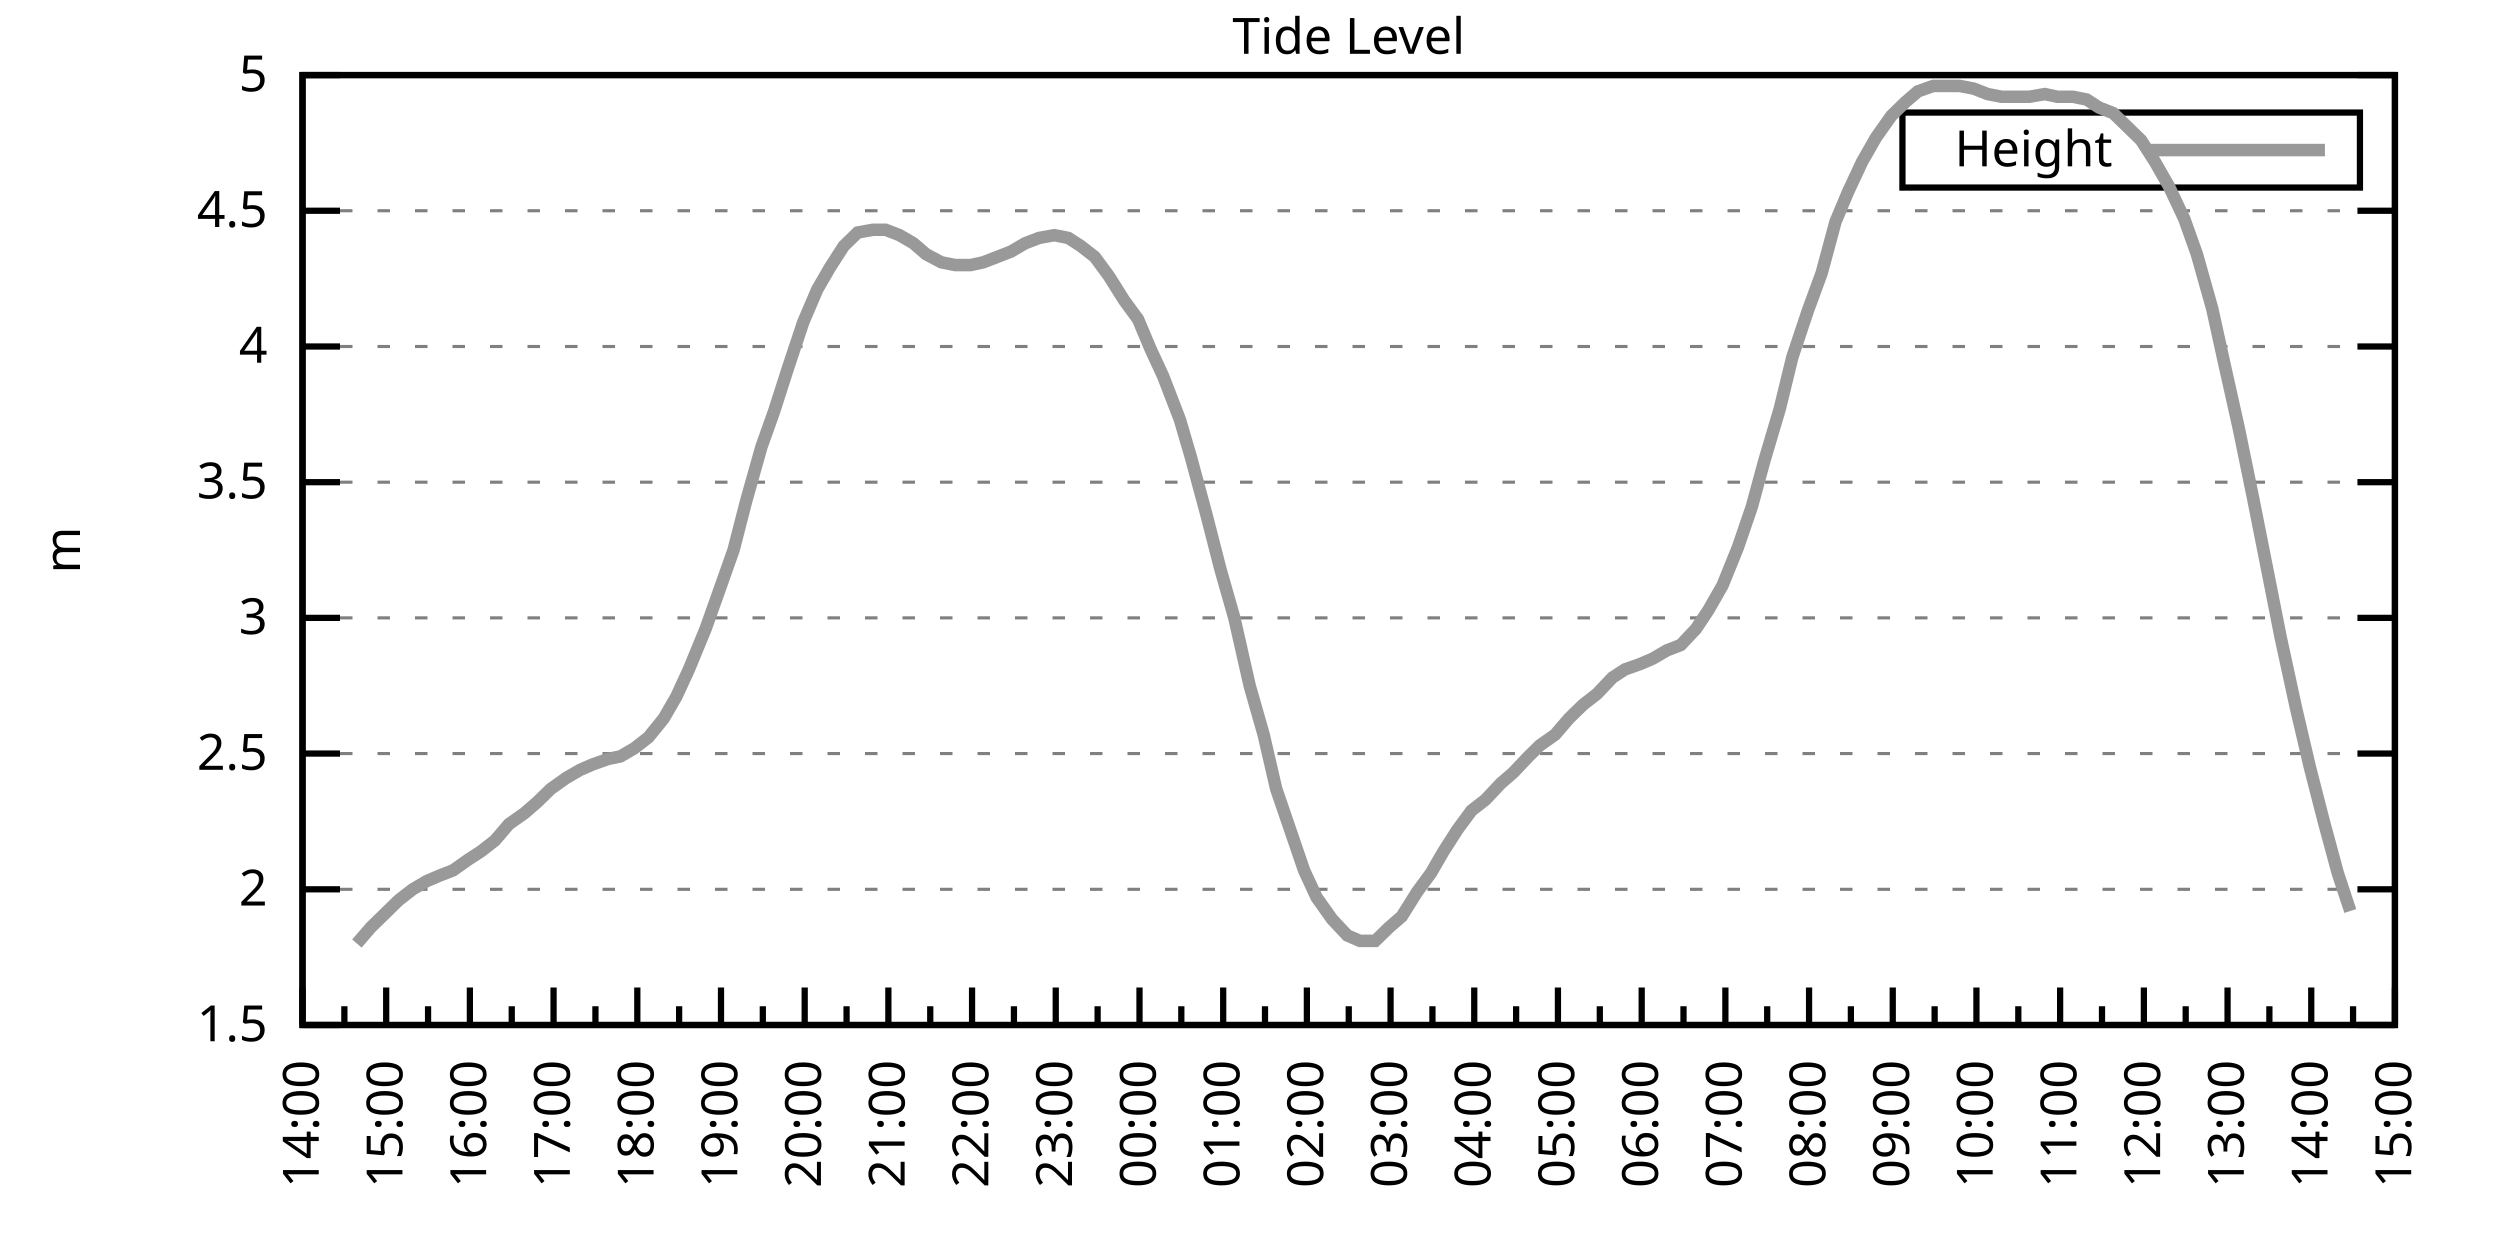
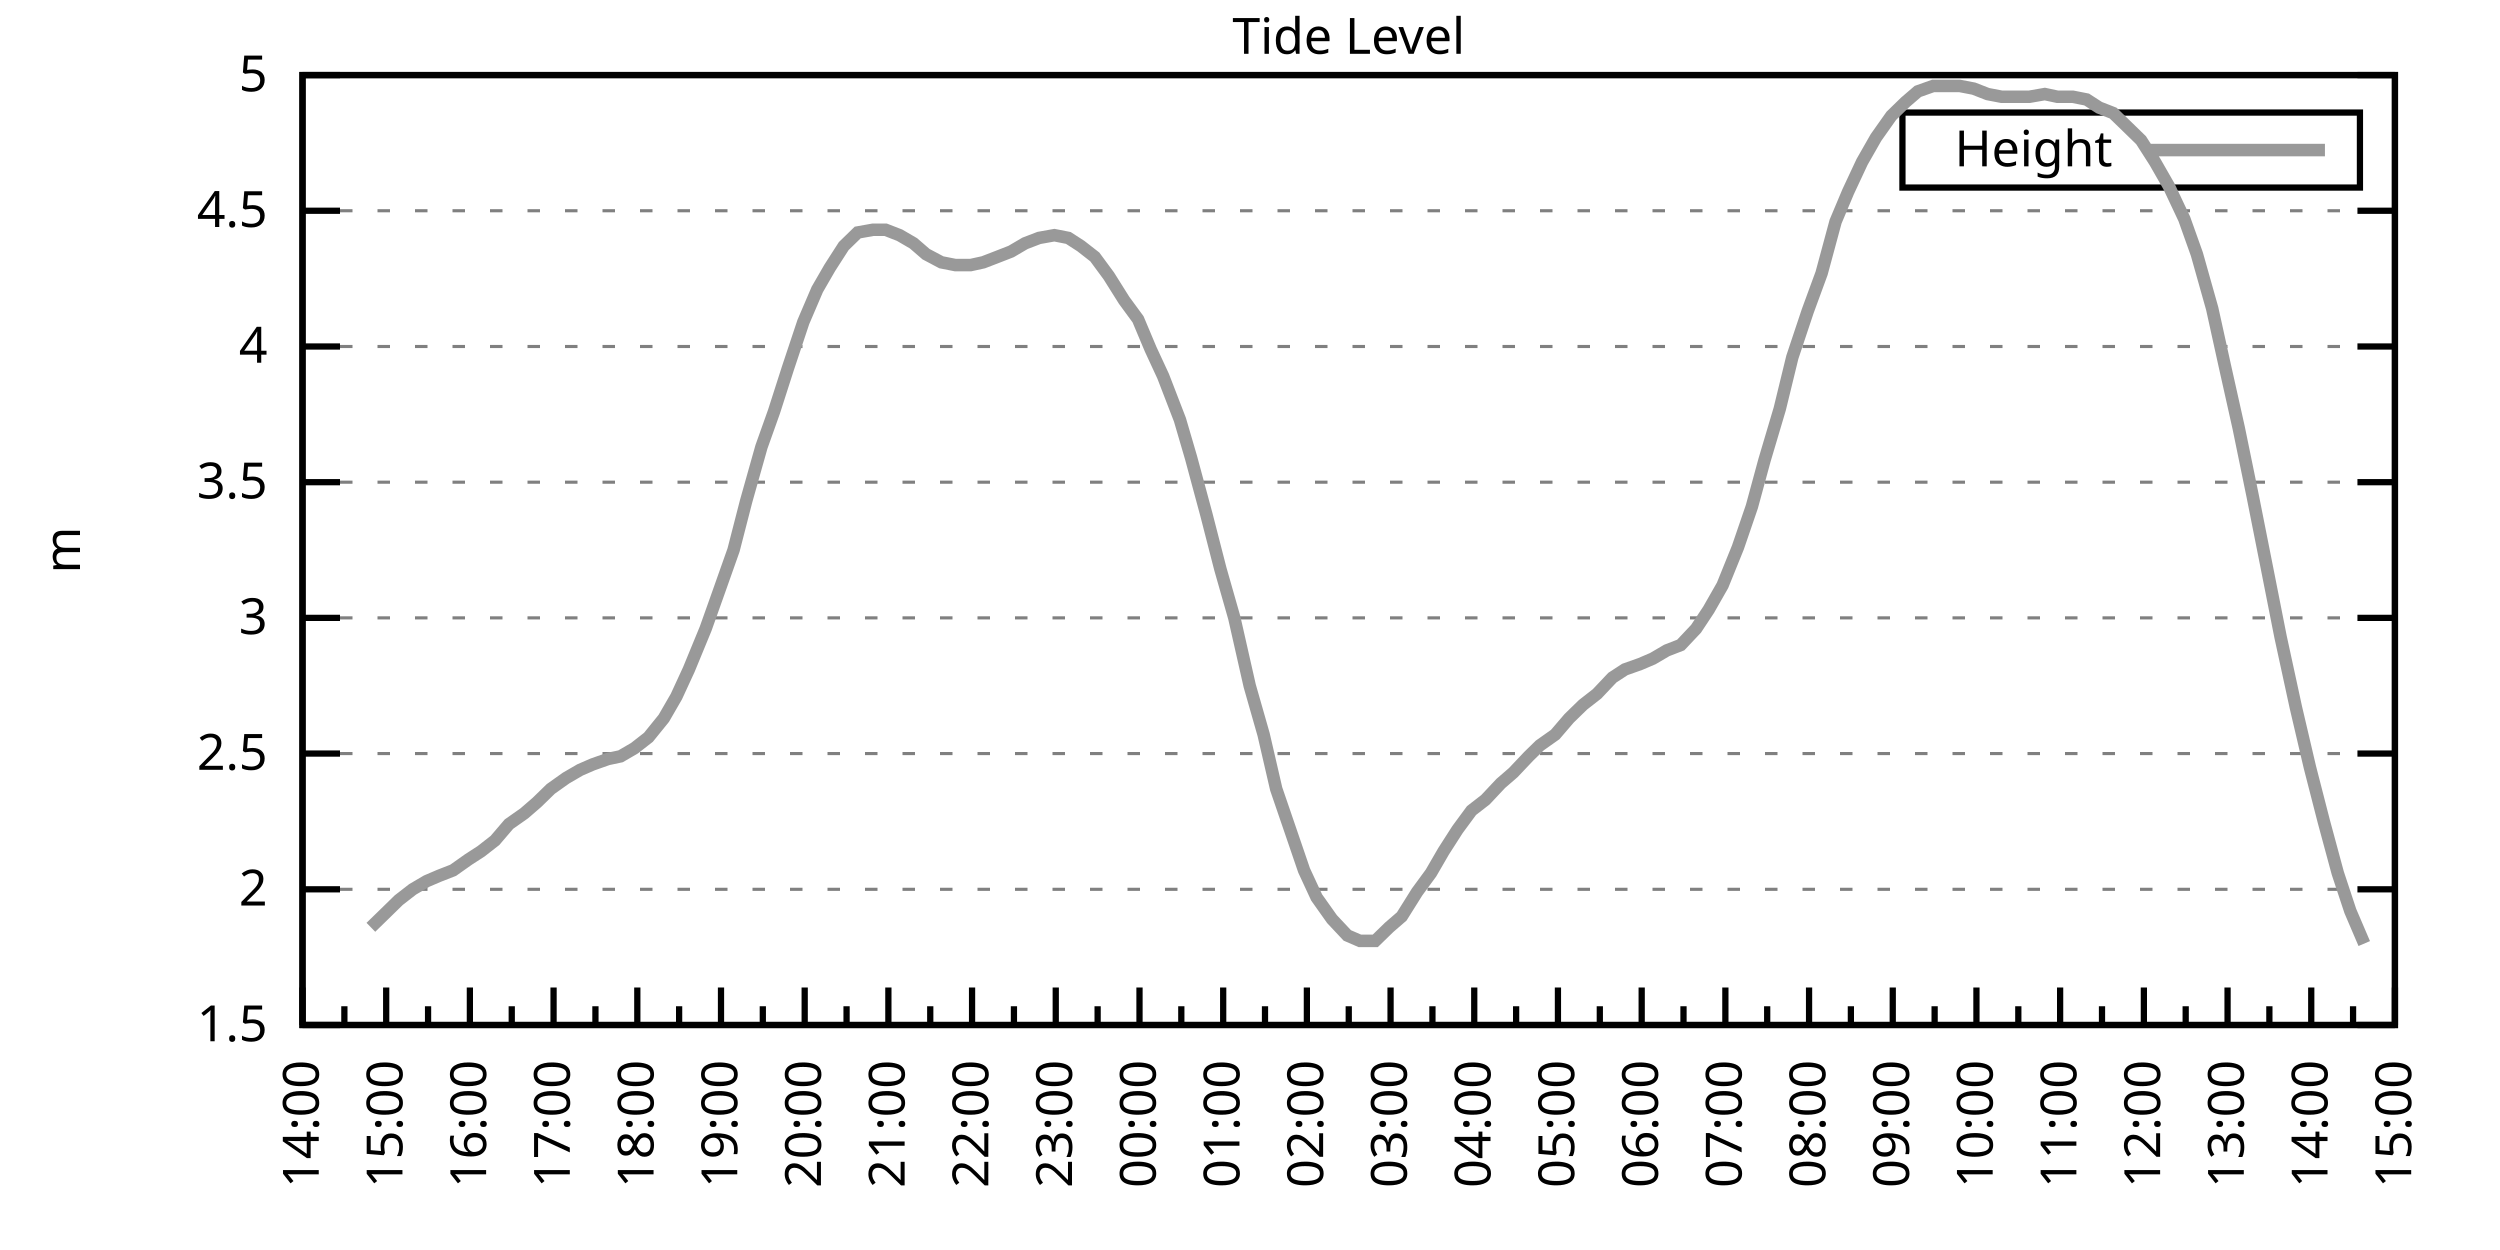
<svg xmlns="http://www.w3.org/2000/svg" xmlns:xlink="http://www.w3.org/1999/xlink" width="400" height="200" viewBox="0 0 400 200">
  <g id="gnuplot_canvas">
    <rect x="0" y="0" width="400" height="200" fill="none" />
    <defs>
      <circle id="gpDot" r="0.5" stroke-width="0.5" stroke="currentColor" />
      <path id="gpPt0" stroke-width="0.333" stroke="currentColor" d="M-1,0 h2 M0,-1 v2" />
      <path id="gpPt1" stroke-width="0.333" stroke="currentColor" d="M-1,-1 L1,1 M1,-1 L-1,1" />
      <path id="gpPt2" stroke-width="0.333" stroke="currentColor" d="M-1,0 L1,0 M0,-1 L0,1 M-1,-1 L1,1 M-1,1 L1,-1" />
      <rect id="gpPt3" stroke-width="0.333" stroke="currentColor" x="-1" y="-1" width="2" height="2" />
      <rect id="gpPt4" stroke-width="0.333" stroke="currentColor" fill="currentColor" x="-1" y="-1" width="2" height="2" />
      <circle id="gpPt5" stroke-width="0.333" stroke="currentColor" cx="0" cy="0" r="1" />
      <use xlink:href="#gpPt5" id="gpPt6" fill="currentColor" stroke="none" />
      <path id="gpPt7" stroke-width="0.333" stroke="currentColor" d="M0,-1.33 L-1.33,0.67 L1.33,0.67 z" />
      <use xlink:href="#gpPt7" id="gpPt8" fill="currentColor" stroke="none" />
      <use xlink:href="#gpPt7" id="gpPt9" stroke="currentColor" transform="rotate(180)" />
      <use xlink:href="#gpPt9" id="gpPt10" fill="currentColor" stroke="none" />
      <use xlink:href="#gpPt3" id="gpPt11" stroke="currentColor" transform="rotate(45)" />
      <use xlink:href="#gpPt11" id="gpPt12" fill="currentColor" stroke="none" />
      <path id="gpPt13" stroke-width="0.333" stroke="currentColor" d="M0,1.330 L1.265,0.411 L0.782,-1.067 L-0.782,-1.076 L-1.265,0.411 z" />
      <use xlink:href="#gpPt13" id="gpPt14" fill="currentColor" stroke="none" />
      <filter id="textbox" filterUnits="objectBoundingBox" x="0" y="0" height="1" width="1">
        <feFlood flood-color="white" flood-opacity="1" result="bgnd" />
        <feComposite in="SourceGraphic" in2="bgnd" operator="atop" />
      </filter>
      <filter id="greybox" filterUnits="objectBoundingBox" x="0" y="0" height="1" width="1">
        <feFlood flood-color="lightgrey" flood-opacity="1" result="grey" />
        <feComposite in="SourceGraphic" in2="grey" operator="atop" />
      </filter>
    </defs>
    <g fill="none" color="white" stroke="currentColor" stroke-width="1.00" stroke-linecap="butt" stroke-linejoin="miter">
</g>
    <g fill="none" color="black" stroke="currentColor" stroke-width="1.00" stroke-linecap="butt" stroke-linejoin="miter">
      <g stroke="none" shape-rendering="crispEdges">
        <polygon fill="rgb(255, 255, 255)" points="48.40,164.00 383.18,164.00 383.18,12.02 48.40,12.02 " />
      </g>
    </g>
    <g fill="none" color="black" stroke="currentColor" stroke-width="1.00" stroke-linecap="butt" stroke-linejoin="miter">
</g>
    <g fill="none" color="black" stroke="black" stroke-width="0.50" stroke-linecap="butt" stroke-linejoin="miter">
</g>
    <g fill="none" color="gray" stroke="currentColor" stroke-width="0.50" stroke-linecap="butt" stroke-linejoin="miter">
      <path stroke="gray" stroke-dasharray="2,4" class="gridline" d="M48.40,164.00 L383.19,164.00  " />
    </g>
    <g fill="none" color="gray" stroke="gray" stroke-width="1.00" stroke-linecap="butt" stroke-linejoin="miter">
</g>
    <g fill="none" color="black" stroke="currentColor" stroke-width="1.00" stroke-linecap="butt" stroke-linejoin="miter">
      <path stroke="black" d="M48.40,164.00 L54.40,164.00 M383.19,164.00 L377.19,164.00  " />
      <g transform="translate(42.80,166.60)" stroke="none" fill="black" font-family="Sans" font-size="8.00" text-anchor="end">
        <text>
          <tspan font-family="Sans"> 1.5</tspan>
        </text>
      </g>
    </g>
    <g fill="none" color="black" stroke="currentColor" stroke-width="1.00" stroke-linecap="butt" stroke-linejoin="miter">
</g>
    <g fill="none" color="black" stroke="black" stroke-width="0.50" stroke-linecap="butt" stroke-linejoin="miter">
</g>
    <g fill="none" color="gray" stroke="currentColor" stroke-width="0.50" stroke-linecap="butt" stroke-linejoin="miter">
      <path stroke="gray" stroke-dasharray="2,4" class="gridline" d="M48.40,142.29 L383.19,142.29  " />
    </g>
    <g fill="none" color="gray" stroke="gray" stroke-width="1.00" stroke-linecap="butt" stroke-linejoin="miter">
</g>
    <g fill="none" color="black" stroke="currentColor" stroke-width="1.00" stroke-linecap="butt" stroke-linejoin="miter">
      <path stroke="black" d="M48.40,142.29 L54.40,142.29 M383.19,142.29 L377.19,142.29  " />
      <g transform="translate(42.80,144.89)" stroke="none" fill="black" font-family="Sans" font-size="8.00" text-anchor="end">
        <text>
          <tspan font-family="Sans"> 2</tspan>
        </text>
      </g>
    </g>
    <g fill="none" color="black" stroke="currentColor" stroke-width="1.00" stroke-linecap="butt" stroke-linejoin="miter">
</g>
    <g fill="none" color="black" stroke="black" stroke-width="0.50" stroke-linecap="butt" stroke-linejoin="miter">
</g>
    <g fill="none" color="gray" stroke="currentColor" stroke-width="0.50" stroke-linecap="butt" stroke-linejoin="miter">
      <path stroke="gray" stroke-dasharray="2,4" class="gridline" d="M48.40,120.57 L383.19,120.57  " />
    </g>
    <g fill="none" color="gray" stroke="gray" stroke-width="1.00" stroke-linecap="butt" stroke-linejoin="miter">
</g>
    <g fill="none" color="black" stroke="currentColor" stroke-width="1.00" stroke-linecap="butt" stroke-linejoin="miter">
      <path stroke="black" d="M48.40,120.57 L54.40,120.57 M383.19,120.57 L377.19,120.57  " />
      <g transform="translate(42.80,123.17)" stroke="none" fill="black" font-family="Sans" font-size="8.00" text-anchor="end">
        <text>
          <tspan font-family="Sans"> 2.5</tspan>
        </text>
      </g>
    </g>
    <g fill="none" color="black" stroke="currentColor" stroke-width="1.00" stroke-linecap="butt" stroke-linejoin="miter">
</g>
    <g fill="none" color="black" stroke="black" stroke-width="0.50" stroke-linecap="butt" stroke-linejoin="miter">
</g>
    <g fill="none" color="gray" stroke="currentColor" stroke-width="0.50" stroke-linecap="butt" stroke-linejoin="miter">
      <path stroke="gray" stroke-dasharray="2,4" class="gridline" d="M48.40,98.86 L383.19,98.86  " />
    </g>
    <g fill="none" color="gray" stroke="gray" stroke-width="1.00" stroke-linecap="butt" stroke-linejoin="miter">
</g>
    <g fill="none" color="black" stroke="currentColor" stroke-width="1.00" stroke-linecap="butt" stroke-linejoin="miter">
      <path stroke="black" d="M48.40,98.86 L54.40,98.86 M383.19,98.86 L377.19,98.86  " />
      <g transform="translate(42.80,101.46)" stroke="none" fill="black" font-family="Sans" font-size="8.00" text-anchor="end">
        <text>
          <tspan font-family="Sans"> 3</tspan>
        </text>
      </g>
    </g>
    <g fill="none" color="black" stroke="currentColor" stroke-width="1.00" stroke-linecap="butt" stroke-linejoin="miter">
</g>
    <g fill="none" color="black" stroke="black" stroke-width="0.50" stroke-linecap="butt" stroke-linejoin="miter">
</g>
    <g fill="none" color="gray" stroke="currentColor" stroke-width="0.50" stroke-linecap="butt" stroke-linejoin="miter">
      <path stroke="gray" stroke-dasharray="2,4" class="gridline" d="M48.40,77.15 L383.19,77.15  " />
    </g>
    <g fill="none" color="gray" stroke="gray" stroke-width="1.00" stroke-linecap="butt" stroke-linejoin="miter">
</g>
    <g fill="none" color="black" stroke="currentColor" stroke-width="1.00" stroke-linecap="butt" stroke-linejoin="miter">
      <path stroke="black" d="M48.40,77.15 L54.40,77.15 M383.19,77.15 L377.19,77.15  " />
      <g transform="translate(42.80,79.75)" stroke="none" fill="black" font-family="Sans" font-size="8.00" text-anchor="end">
        <text>
          <tspan font-family="Sans"> 3.5</tspan>
        </text>
      </g>
    </g>
    <g fill="none" color="black" stroke="currentColor" stroke-width="1.00" stroke-linecap="butt" stroke-linejoin="miter">
</g>
    <g fill="none" color="black" stroke="black" stroke-width="0.50" stroke-linecap="butt" stroke-linejoin="miter">
</g>
    <g fill="none" color="gray" stroke="currentColor" stroke-width="0.50" stroke-linecap="butt" stroke-linejoin="miter">
      <path stroke="gray" stroke-dasharray="2,4" class="gridline" d="M48.40,55.44 L383.19,55.44  " />
    </g>
    <g fill="none" color="gray" stroke="gray" stroke-width="1.00" stroke-linecap="butt" stroke-linejoin="miter">
</g>
    <g fill="none" color="black" stroke="currentColor" stroke-width="1.00" stroke-linecap="butt" stroke-linejoin="miter">
      <path stroke="black" d="M48.40,55.44 L54.40,55.44 M383.19,55.44 L377.19,55.44  " />
      <g transform="translate(42.80,58.04)" stroke="none" fill="black" font-family="Sans" font-size="8.00" text-anchor="end">
        <text>
          <tspan font-family="Sans"> 4</tspan>
        </text>
      </g>
    </g>
    <g fill="none" color="black" stroke="currentColor" stroke-width="1.00" stroke-linecap="butt" stroke-linejoin="miter">
</g>
    <g fill="none" color="black" stroke="black" stroke-width="0.50" stroke-linecap="butt" stroke-linejoin="miter">
</g>
    <g fill="none" color="gray" stroke="currentColor" stroke-width="0.50" stroke-linecap="butt" stroke-linejoin="miter">
      <path stroke="gray" stroke-dasharray="2,4" class="gridline" d="M48.40,33.72 L383.19,33.72  " />
    </g>
    <g fill="none" color="gray" stroke="gray" stroke-width="1.00" stroke-linecap="butt" stroke-linejoin="miter">
</g>
    <g fill="none" color="black" stroke="currentColor" stroke-width="1.00" stroke-linecap="butt" stroke-linejoin="miter">
      <path stroke="black" d="M48.40,33.72 L54.40,33.72 M383.19,33.72 L377.19,33.72  " />
      <g transform="translate(42.80,36.32)" stroke="none" fill="black" font-family="Sans" font-size="8.00" text-anchor="end">
        <text>
          <tspan font-family="Sans"> 4.5</tspan>
        </text>
      </g>
    </g>
    <g fill="none" color="black" stroke="currentColor" stroke-width="1.00" stroke-linecap="butt" stroke-linejoin="miter">
</g>
    <g fill="none" color="black" stroke="black" stroke-width="0.50" stroke-linecap="butt" stroke-linejoin="miter">
</g>
    <g fill="none" color="gray" stroke="currentColor" stroke-width="0.50" stroke-linecap="butt" stroke-linejoin="miter">
      <path stroke="gray" stroke-dasharray="2,4" class="gridline" d="M48.40,12.01 L383.19,12.01  " />
    </g>
    <g fill="none" color="gray" stroke="gray" stroke-width="1.00" stroke-linecap="butt" stroke-linejoin="miter">
</g>
    <g fill="none" color="black" stroke="currentColor" stroke-width="1.00" stroke-linecap="butt" stroke-linejoin="miter">
      <path stroke="black" d="M48.40,12.01 L54.40,12.01 M383.19,12.01 L377.19,12.01  " />
      <g transform="translate(42.80,14.61)" stroke="none" fill="black" font-family="Sans" font-size="8.00" text-anchor="end">
        <text>
          <tspan font-family="Sans"> 5</tspan>
        </text>
      </g>
    </g>
    <g fill="none" color="black" stroke="currentColor" stroke-width="1.00" stroke-linecap="butt" stroke-linejoin="miter">
      <path stroke="black" d="M48.40,164.00 L48.40,158.00  " />
      <g transform="translate(51.00,169.60) rotate(270)" stroke="none" fill="black" font-family="Sans" font-size="8.00" text-anchor="end">
        <text>
          <tspan font-family="Sans">14:00</tspan>
        </text>
      </g>
    </g>
    <g fill="none" color="black" stroke="currentColor" stroke-width="1.00" stroke-linecap="butt" stroke-linejoin="miter">
      <path stroke="black" d="M55.10,164.00 L55.10,161.00 M61.79,164.00 L61.79,158.00  " />
      <g transform="translate(64.39,169.60) rotate(270)" stroke="none" fill="black" font-family="Sans" font-size="8.00" text-anchor="end">
        <text>
          <tspan font-family="Sans">15:00</tspan>
        </text>
      </g>
    </g>
    <g fill="none" color="black" stroke="currentColor" stroke-width="1.00" stroke-linecap="butt" stroke-linejoin="miter">
      <path stroke="black" d="M68.49,164.00 L68.49,161.00 M75.18,164.00 L75.18,158.00  " />
      <g transform="translate(77.78,169.60) rotate(270)" stroke="none" fill="black" font-family="Sans" font-size="8.00" text-anchor="end">
        <text>
          <tspan font-family="Sans">16:00</tspan>
        </text>
      </g>
    </g>
    <g fill="none" color="black" stroke="currentColor" stroke-width="1.00" stroke-linecap="butt" stroke-linejoin="miter">
      <path stroke="black" d="M81.88,164.00 L81.88,161.00 M88.57,164.00 L88.57,158.00  " />
      <g transform="translate(91.17,169.60) rotate(270)" stroke="none" fill="black" font-family="Sans" font-size="8.00" text-anchor="end">
        <text>
          <tspan font-family="Sans">17:00</tspan>
        </text>
      </g>
    </g>
    <g fill="none" color="black" stroke="currentColor" stroke-width="1.00" stroke-linecap="butt" stroke-linejoin="miter">
      <path stroke="black" d="M95.27,164.00 L95.27,161.00 M101.97,164.00 L101.97,158.00  " />
      <g transform="translate(104.57,169.60) rotate(270)" stroke="none" fill="black" font-family="Sans" font-size="8.00" text-anchor="end">
        <text>
          <tspan font-family="Sans">18:00</tspan>
        </text>
      </g>
    </g>
    <g fill="none" color="black" stroke="currentColor" stroke-width="1.00" stroke-linecap="butt" stroke-linejoin="miter">
      <path stroke="black" d="M108.66,164.00 L108.66,161.00 M115.36,164.00 L115.36,158.00  " />
      <g transform="translate(117.96,169.60) rotate(270)" stroke="none" fill="black" font-family="Sans" font-size="8.00" text-anchor="end">
        <text>
          <tspan font-family="Sans">19:00</tspan>
        </text>
      </g>
    </g>
    <g fill="none" color="black" stroke="currentColor" stroke-width="1.00" stroke-linecap="butt" stroke-linejoin="miter">
      <path stroke="black" d="M122.05,164.00 L122.05,161.00 M128.75,164.00 L128.75,158.00  " />
      <g transform="translate(131.35,169.60) rotate(270)" stroke="none" fill="black" font-family="Sans" font-size="8.00" text-anchor="end">
        <text>
          <tspan font-family="Sans">20:00</tspan>
        </text>
      </g>
    </g>
    <g fill="none" color="black" stroke="currentColor" stroke-width="1.00" stroke-linecap="butt" stroke-linejoin="miter">
      <path stroke="black" d="M135.45,164.00 L135.45,161.00 M142.14,164.00 L142.14,158.00  " />
      <g transform="translate(144.74,169.60) rotate(270)" stroke="none" fill="black" font-family="Sans" font-size="8.00" text-anchor="end">
        <text>
          <tspan font-family="Sans">21:00</tspan>
        </text>
      </g>
    </g>
    <g fill="none" color="black" stroke="currentColor" stroke-width="1.00" stroke-linecap="butt" stroke-linejoin="miter">
      <path stroke="black" d="M148.84,164.00 L148.84,161.00 M155.53,164.00 L155.53,158.00  " />
      <g transform="translate(158.13,169.60) rotate(270)" stroke="none" fill="black" font-family="Sans" font-size="8.00" text-anchor="end">
        <text>
          <tspan font-family="Sans">22:00</tspan>
        </text>
      </g>
    </g>
    <g fill="none" color="black" stroke="currentColor" stroke-width="1.00" stroke-linecap="butt" stroke-linejoin="miter">
      <path stroke="black" d="M162.23,164.00 L162.23,161.00 M168.92,164.00 L168.92,158.00  " />
      <g transform="translate(171.52,169.60) rotate(270)" stroke="none" fill="black" font-family="Sans" font-size="8.00" text-anchor="end">
        <text>
          <tspan font-family="Sans">23:00</tspan>
        </text>
      </g>
    </g>
    <g fill="none" color="black" stroke="currentColor" stroke-width="1.00" stroke-linecap="butt" stroke-linejoin="miter">
      <path stroke="black" d="M175.62,164.00 L175.62,161.00 M182.32,164.00 L182.32,158.00  " />
      <g transform="translate(184.92,169.60) rotate(270)" stroke="none" fill="black" font-family="Sans" font-size="8.00" text-anchor="end">
        <text>
          <tspan font-family="Sans">00:00</tspan>
        </text>
      </g>
    </g>
    <g fill="none" color="black" stroke="currentColor" stroke-width="1.00" stroke-linecap="butt" stroke-linejoin="miter">
      <path stroke="black" d="M189.01,164.00 L189.01,161.00 M195.71,164.00 L195.71,158.00  " />
      <g transform="translate(198.31,169.60) rotate(270)" stroke="none" fill="black" font-family="Sans" font-size="8.00" text-anchor="end">
        <text>
          <tspan font-family="Sans">01:00</tspan>
        </text>
      </g>
    </g>
    <g fill="none" color="black" stroke="currentColor" stroke-width="1.00" stroke-linecap="butt" stroke-linejoin="miter">
      <path stroke="black" d="M202.40,164.00 L202.40,161.00 M209.10,164.00 L209.10,158.00  " />
      <g transform="translate(211.70,169.60) rotate(270)" stroke="none" fill="black" font-family="Sans" font-size="8.00" text-anchor="end">
        <text>
          <tspan font-family="Sans">02:00</tspan>
        </text>
      </g>
    </g>
    <g fill="none" color="black" stroke="currentColor" stroke-width="1.00" stroke-linecap="butt" stroke-linejoin="miter">
      <path stroke="black" d="M215.80,164.00 L215.80,161.00 M222.49,164.00 L222.49,158.00  " />
      <g transform="translate(225.09,169.60) rotate(270)" stroke="none" fill="black" font-family="Sans" font-size="8.00" text-anchor="end">
        <text>
          <tspan font-family="Sans">03:00</tspan>
        </text>
      </g>
    </g>
    <g fill="none" color="black" stroke="currentColor" stroke-width="1.00" stroke-linecap="butt" stroke-linejoin="miter">
      <path stroke="black" d="M229.19,164.00 L229.19,161.00 M235.88,164.00 L235.88,158.00  " />
      <g transform="translate(238.48,169.60) rotate(270)" stroke="none" fill="black" font-family="Sans" font-size="8.00" text-anchor="end">
        <text>
          <tspan font-family="Sans">04:00</tspan>
        </text>
      </g>
    </g>
    <g fill="none" color="black" stroke="currentColor" stroke-width="1.00" stroke-linecap="butt" stroke-linejoin="miter">
      <path stroke="black" d="M242.58,164.00 L242.58,161.00 M249.27,164.00 L249.27,158.00  " />
      <g transform="translate(251.87,169.60) rotate(270)" stroke="none" fill="black" font-family="Sans" font-size="8.00" text-anchor="end">
        <text>
          <tspan font-family="Sans">05:00</tspan>
        </text>
      </g>
    </g>
    <g fill="none" color="black" stroke="currentColor" stroke-width="1.00" stroke-linecap="butt" stroke-linejoin="miter">
      <path stroke="black" d="M255.97,164.00 L255.97,161.00 M262.67,164.00 L262.67,158.00  " />
      <g transform="translate(265.27,169.60) rotate(270)" stroke="none" fill="black" font-family="Sans" font-size="8.00" text-anchor="end">
        <text>
          <tspan font-family="Sans">06:00</tspan>
        </text>
      </g>
    </g>
    <g fill="none" color="black" stroke="currentColor" stroke-width="1.00" stroke-linecap="butt" stroke-linejoin="miter">
      <path stroke="black" d="M269.36,164.00 L269.36,161.00 M276.06,164.00 L276.06,158.00  " />
      <g transform="translate(278.66,169.60) rotate(270)" stroke="none" fill="black" font-family="Sans" font-size="8.00" text-anchor="end">
        <text>
          <tspan font-family="Sans">07:00</tspan>
        </text>
      </g>
    </g>
    <g fill="none" color="black" stroke="currentColor" stroke-width="1.00" stroke-linecap="butt" stroke-linejoin="miter">
      <path stroke="black" d="M282.75,164.00 L282.75,161.00 M289.45,164.00 L289.45,158.00  " />
      <g transform="translate(292.05,169.60) rotate(270)" stroke="none" fill="black" font-family="Sans" font-size="8.00" text-anchor="end">
        <text>
          <tspan font-family="Sans">08:00</tspan>
        </text>
      </g>
    </g>
    <g fill="none" color="black" stroke="currentColor" stroke-width="1.00" stroke-linecap="butt" stroke-linejoin="miter">
      <path stroke="black" d="M296.14,164.00 L296.14,161.00 M302.84,164.00 L302.84,158.00  " />
      <g transform="translate(305.44,169.60) rotate(270)" stroke="none" fill="black" font-family="Sans" font-size="8.00" text-anchor="end">
        <text>
          <tspan font-family="Sans">09:00</tspan>
        </text>
      </g>
    </g>
    <g fill="none" color="black" stroke="currentColor" stroke-width="1.00" stroke-linecap="butt" stroke-linejoin="miter">
      <path stroke="black" d="M309.54,164.00 L309.54,161.00 M316.23,164.00 L316.23,158.00  " />
      <g transform="translate(318.83,169.60) rotate(270)" stroke="none" fill="black" font-family="Sans" font-size="8.00" text-anchor="end">
        <text>
          <tspan font-family="Sans">10:00</tspan>
        </text>
      </g>
    </g>
    <g fill="none" color="black" stroke="currentColor" stroke-width="1.00" stroke-linecap="butt" stroke-linejoin="miter">
      <path stroke="black" d="M322.93,164.00 L322.93,161.00 M329.62,164.00 L329.62,158.00  " />
      <g transform="translate(332.22,169.60) rotate(270)" stroke="none" fill="black" font-family="Sans" font-size="8.00" text-anchor="end">
        <text>
          <tspan font-family="Sans">11:00</tspan>
        </text>
      </g>
    </g>
    <g fill="none" color="black" stroke="currentColor" stroke-width="1.00" stroke-linecap="butt" stroke-linejoin="miter">
      <path stroke="black" d="M336.32,164.00 L336.32,161.00 M343.02,164.00 L343.02,158.00  " />
      <g transform="translate(345.62,169.60) rotate(270)" stroke="none" fill="black" font-family="Sans" font-size="8.00" text-anchor="end">
        <text>
          <tspan font-family="Sans">12:00</tspan>
        </text>
      </g>
    </g>
    <g fill="none" color="black" stroke="currentColor" stroke-width="1.00" stroke-linecap="butt" stroke-linejoin="miter">
      <path stroke="black" d="M349.71,164.00 L349.71,161.00 M356.41,164.00 L356.41,158.00  " />
      <g transform="translate(359.01,169.60) rotate(270)" stroke="none" fill="black" font-family="Sans" font-size="8.00" text-anchor="end">
        <text>
          <tspan font-family="Sans">13:00</tspan>
        </text>
      </g>
    </g>
    <g fill="none" color="black" stroke="currentColor" stroke-width="1.00" stroke-linecap="butt" stroke-linejoin="miter">
      <path stroke="black" d="M363.10,164.00 L363.10,161.00 M369.80,164.00 L369.80,158.00  " />
      <g transform="translate(372.40,169.60) rotate(270)" stroke="none" fill="black" font-family="Sans" font-size="8.00" text-anchor="end">
        <text>
          <tspan font-family="Sans">14:00</tspan>
        </text>
      </g>
    </g>
    <g fill="none" color="black" stroke="currentColor" stroke-width="1.00" stroke-linecap="butt" stroke-linejoin="miter">
      <path stroke="black" d="M376.49,164.00 L376.49,161.00 M383.19,164.00 L383.19,158.00  " />
      <g transform="translate(385.79,169.60) rotate(270)" stroke="none" fill="black" font-family="Sans" font-size="8.00" text-anchor="end">
        <text>
          <tspan font-family="Sans">15:00</tspan>
        </text>
      </g>
    </g>
    <g fill="none" color="black" stroke="currentColor" stroke-width="1.00" stroke-linecap="butt" stroke-linejoin="miter">
</g>
    <g fill="none" color="black" stroke="currentColor" stroke-width="1.00" stroke-linecap="butt" stroke-linejoin="miter">
      <path stroke="black" d="M48.40,12.01 L48.40,164.00 L383.19,164.00 L383.19,12.01 L48.40,12.01 Z  " />
    </g>
    <g fill="none" color="black" stroke="currentColor" stroke-width="1.00" stroke-linecap="butt" stroke-linejoin="miter">
      <g transform="translate(12.80,88.01) rotate(270)" stroke="none" fill="black" font-family="Sans" font-size="8.00" text-anchor="middle">
        <text>
          <tspan font-family="Sans">m</tspan>
        </text>
      </g>
    </g>
    <g fill="none" color="black" stroke="currentColor" stroke-width="1.00" stroke-linecap="butt" stroke-linejoin="miter">
</g>
    <g fill="none" color="black" stroke="currentColor" stroke-width="1.00" stroke-linecap="butt" stroke-linejoin="miter">
      <path stroke="black" d="M304.39,30.01 L304.39,18.01 L377.59,18.01 L377.59,30.01 L304.39,30.01 Z  " />
    </g>
    <g id="Tide_level_plot_1">
      <g fill="none" color="white" stroke="black" stroke-width="2.00" stroke-linecap="butt" stroke-linejoin="miter">
</g>
      <g fill="none" color="black" stroke="currentColor" stroke-width="2.00" stroke-linecap="butt" stroke-linejoin="miter">
        <g transform="translate(337.99,26.61)" stroke="none" fill="black" font-family="Sans" font-size="8.00" text-anchor="end">
          <text>
            <tspan font-family="Sans">Height</tspan>
          </text>
        </g>
      </g>
      <g fill="none" color="black" stroke="currentColor" stroke-width="2.00" stroke-linecap="butt" stroke-linejoin="miter">
-         <path stroke="rgb(153, 153, 153)" d="M343.59,24.01 L371.99,24.01 M57.10,150.97 L59.34,148.37 L61.57,146.20 L63.80,144.02 L66.03,142.29 L68.26,140.98   L70.27,140.12 L72.50,139.25 L74.96,137.51 L76.97,136.21 L79.20,134.47 L81.43,131.86 L83.89,130.13 L85.90,128.39   L88.13,126.22 L90.58,124.48 L92.82,123.18 L94.82,122.31 L97.28,121.44 L99.29,121.01 L101.52,119.71 L103.75,117.97   L106.21,114.93 L108.22,111.45 L110.22,107.11 L112.90,100.60 L114.91,94.95 L117.37,88.00 L119.38,80.19 L121.83,71.50   L123.84,65.86 L126.07,58.91 L128.53,51.53 L130.76,46.32 L132.77,42.84 L135.00,39.37 L137.23,37.20 L139.69,36.76   L141.69,36.76 L143.93,37.63 L146.16,38.93 L148.17,40.67 L150.62,41.97 L152.85,42.41 L155.31,42.41 L157.32,41.97   L159.55,41.11 L161.78,40.24 L164.01,38.93 L166.25,38.07 L168.70,37.63 L170.93,38.07 L172.94,39.37 L175.17,41.11   L177.41,44.15 L179.86,48.05 L182.09,51.09 L184.10,55.87 L186.11,60.21 L188.79,67.16 L190.57,73.24 L193.03,82.36   L195.26,91.04 L197.49,98.86 L199.95,109.72 L202.18,117.53 L204.19,126.22 L206.42,132.73 L208.65,139.25 L210.66,143.59   L213.12,147.06 L215.57,149.67 L217.58,150.54 L220.04,150.54 L222.27,148.37 L224.28,146.63 L226.73,142.72 L228.96,139.68   L230.97,136.21 L233.20,132.73 L235.44,129.69 L237.67,127.96 L240.12,125.35 L242.13,123.61 L244.59,121.01 L246.37,119.27   L248.83,117.53 L251.06,114.93 L253.29,112.76 L255.52,111.02 L257.98,108.42 L259.99,107.11 L262.44,106.24 L264.45,105.38   L266.68,104.07 L268.92,103.20 L271.37,100.60 L273.38,97.56 L275.61,93.65 L278.07,87.57 L280.30,81.06 L282.31,73.67   L284.76,65.42 L286.77,57.17 L289.23,49.79 L291.46,43.71 L293.69,35.46 L295.70,30.68 L297.93,25.91 L300.16,22.00   L302.62,18.52 L304.85,16.35 L306.86,14.62 L309.31,13.75 L311.32,13.75 L313.55,13.75 L315.79,14.18 L318.02,15.05   L320.25,15.48 L322.48,15.48 L324.71,15.48 L327.17,15.05 L329.18,15.48 L331.63,15.48 L333.86,15.92 L335.87,17.22   L338.10,18.09 L340.34,20.26 L342.57,22.43 L344.80,25.91 L347.03,29.81 L349.49,35.03 L351.50,40.67 L353.95,49.36   L355.96,58.48 L358.19,68.46 L360.42,79.32 L362.66,90.61 L364.89,101.90 L367.34,113.19 L369.58,122.75 L371.81,131.43   L374.04,139.68 L376.05,145.76  " />
+         <path stroke="rgb(153, 153, 153)" d="M343.59,24.01 L371.99,24.01 M59.34,148.37 L61.57,146.20 L63.80,144.02 L66.03,142.29 L68.26,140.98 L70.27,140.12   L72.50,139.25 L74.96,137.51 L76.97,136.21 L79.20,134.47 L81.43,131.86 L83.89,130.13 L85.90,128.39 L88.13,126.22   L90.58,124.48 L92.82,123.18 L94.82,122.31 L97.28,121.44 L99.29,121.01 L101.52,119.71 L103.75,117.97 L106.21,114.93   L108.22,111.45 L110.22,107.11 L112.90,100.60 L114.91,94.95 L117.37,88.00 L119.38,80.19 L121.83,71.50 L123.84,65.86   L126.07,58.91 L128.53,51.53 L130.76,46.32 L132.77,42.84 L135.00,39.37 L137.23,37.20 L139.69,36.76 L141.69,36.76   L143.93,37.63 L146.16,38.93 L148.17,40.67 L150.62,41.97 L152.85,42.41 L155.31,42.41 L157.32,41.97 L159.55,41.11   L161.78,40.24 L164.01,38.93 L166.25,38.07 L168.70,37.63 L170.93,38.07 L172.94,39.37 L175.17,41.11 L177.41,44.15   L179.86,48.05 L182.09,51.09 L184.10,55.87 L186.11,60.21 L188.79,67.16 L190.57,73.24 L193.03,82.36 L195.26,91.04   L197.49,98.86 L199.95,109.72 L202.18,117.53 L204.19,126.22 L206.42,132.73 L208.65,139.25 L210.66,143.59 L213.12,147.06   L215.57,149.67 L217.58,150.54 L220.04,150.54 L222.27,148.37 L224.28,146.63 L226.73,142.72 L228.96,139.68 L230.97,136.21   L233.20,132.73 L235.44,129.69 L237.67,127.96 L240.12,125.35 L242.13,123.61 L244.59,121.01 L246.37,119.27 L248.83,117.53   L251.06,114.93 L253.29,112.76 L255.52,111.02 L257.98,108.42 L259.99,107.11 L262.44,106.24 L264.45,105.38 L266.68,104.07   L268.92,103.20 L271.37,100.60 L273.38,97.56 L275.61,93.65 L278.07,87.57 L280.30,81.06 L282.31,73.67 L284.76,65.42   L286.77,57.17 L289.23,49.79 L291.46,43.71 L293.69,35.46 L295.70,30.68 L297.93,25.91 L300.16,22.00 L302.62,18.52   L304.85,16.35 L306.86,14.62 L309.31,13.75 L311.32,13.75 L313.55,13.75 L315.79,14.18 L318.02,15.05 L320.25,15.48   L322.48,15.48 L324.71,15.48 L327.17,15.05 L329.18,15.48 L331.63,15.48 L333.86,15.92 L335.87,17.22 L338.10,18.09   L340.34,20.26 L342.57,22.43 L344.80,25.91 L347.03,29.81 L349.49,35.03 L351.50,40.67 L353.95,49.36 L355.96,58.48   L358.19,68.46 L360.42,79.32 L362.66,90.61 L364.89,101.90 L367.34,113.19 L369.58,122.75 L371.81,131.43 L374.04,139.68   L376.05,145.76 L378.28,150.97  " />
      </g>
    </g>
    <g fill="none" color="black" stroke="currentColor" stroke-width="2.00" stroke-linecap="butt" stroke-linejoin="miter">
</g>
    <g fill="none" color="black" stroke="black" stroke-width="1.00" stroke-linecap="butt" stroke-linejoin="miter">
</g>
    <g fill="none" color="black" stroke="currentColor" stroke-width="1.00" stroke-linecap="butt" stroke-linejoin="miter">
      <path stroke="black" d="M48.40,12.01 L48.40,164.00 L383.19,164.00 L383.19,12.01 L48.40,12.01 Z  " />
    </g>
    <g fill="none" color="black" stroke="currentColor" stroke-width="1.00" stroke-linecap="butt" stroke-linejoin="miter">
      <g transform="translate(215.79,8.61)" stroke="none" fill="black" font-family="Sans" font-size="8.00" text-anchor="middle">
        <text>
          <tspan font-family="Sans">Tide Level</tspan>
        </text>
      </g>
    </g>
    <g fill="none" color="black" stroke="currentColor" stroke-width="1.00" stroke-linecap="butt" stroke-linejoin="miter">
</g>
  </g>
</svg>
